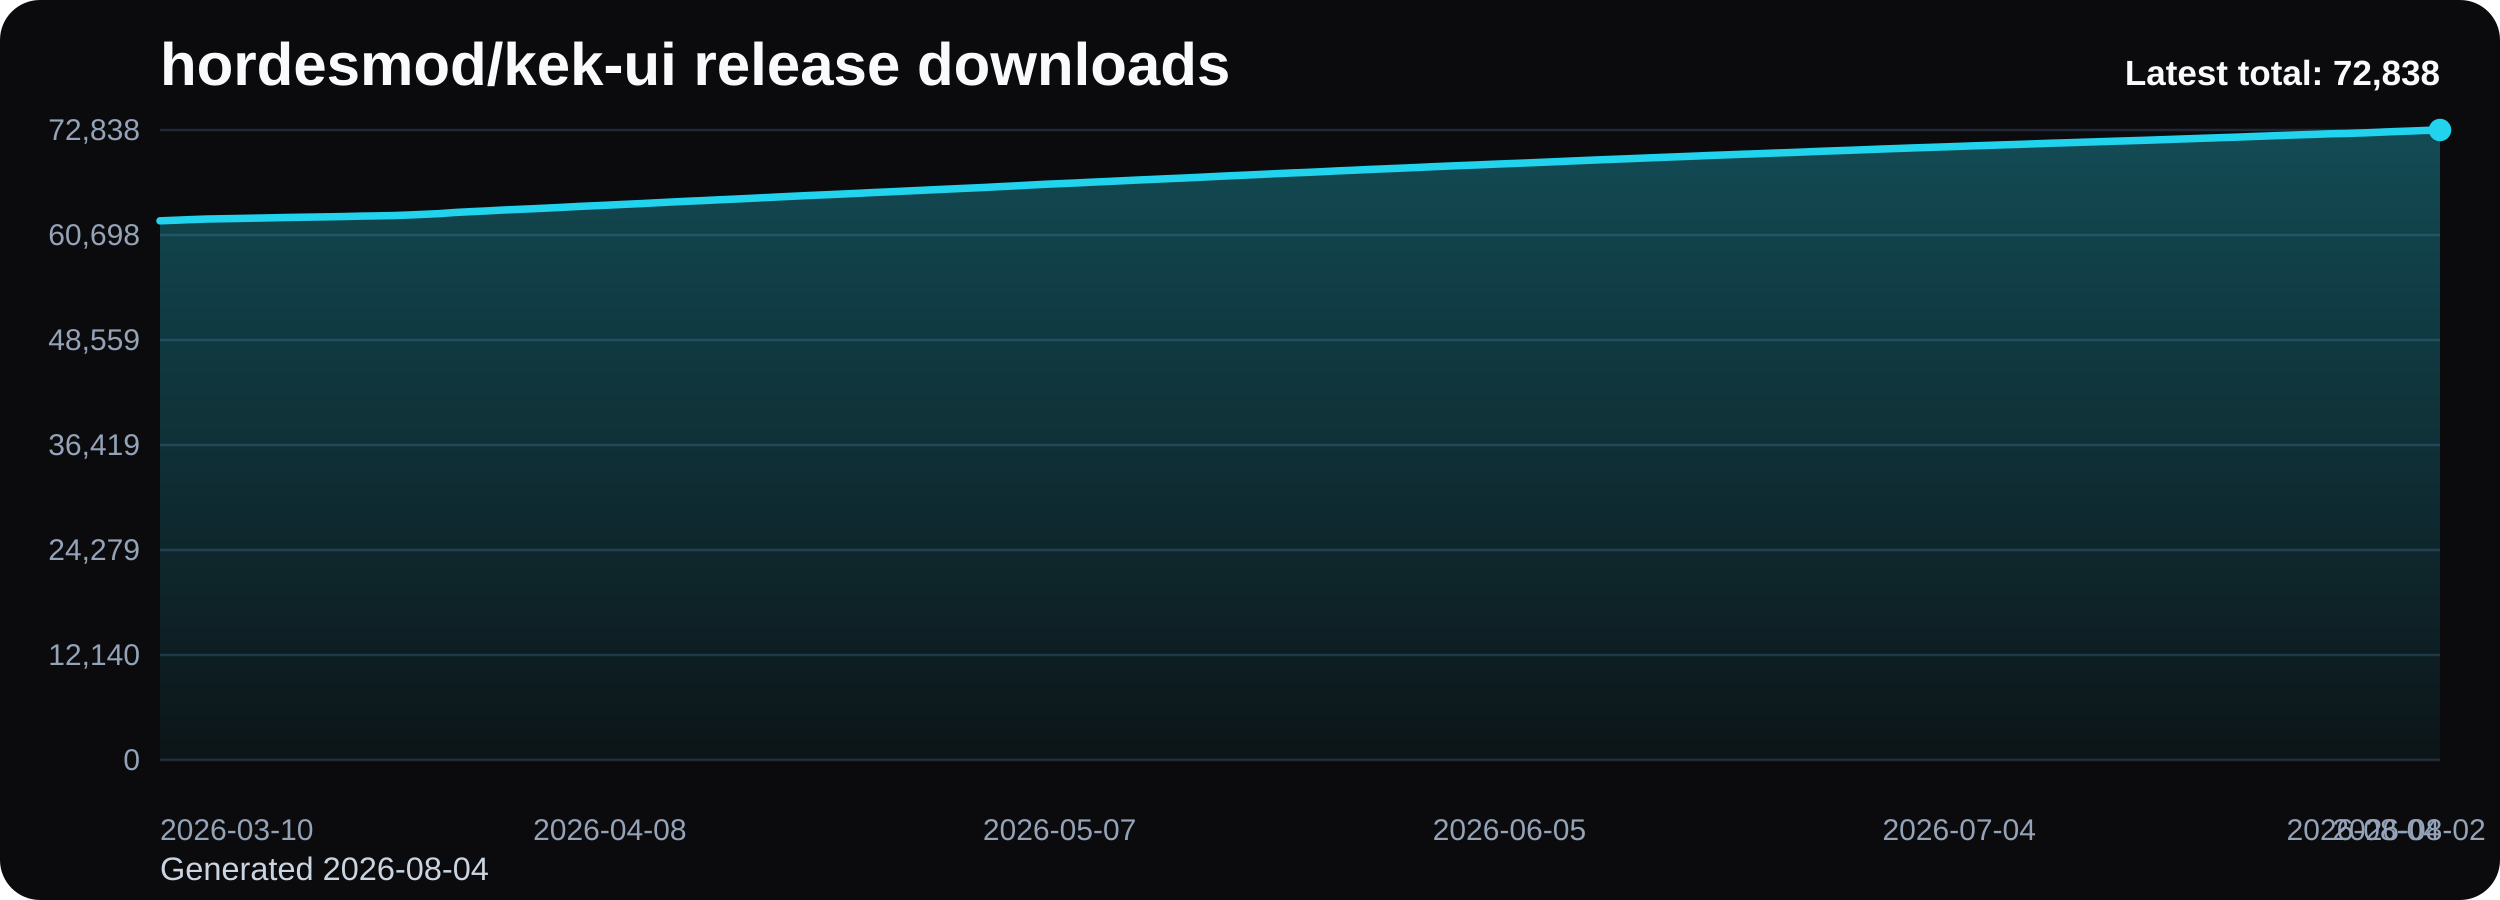
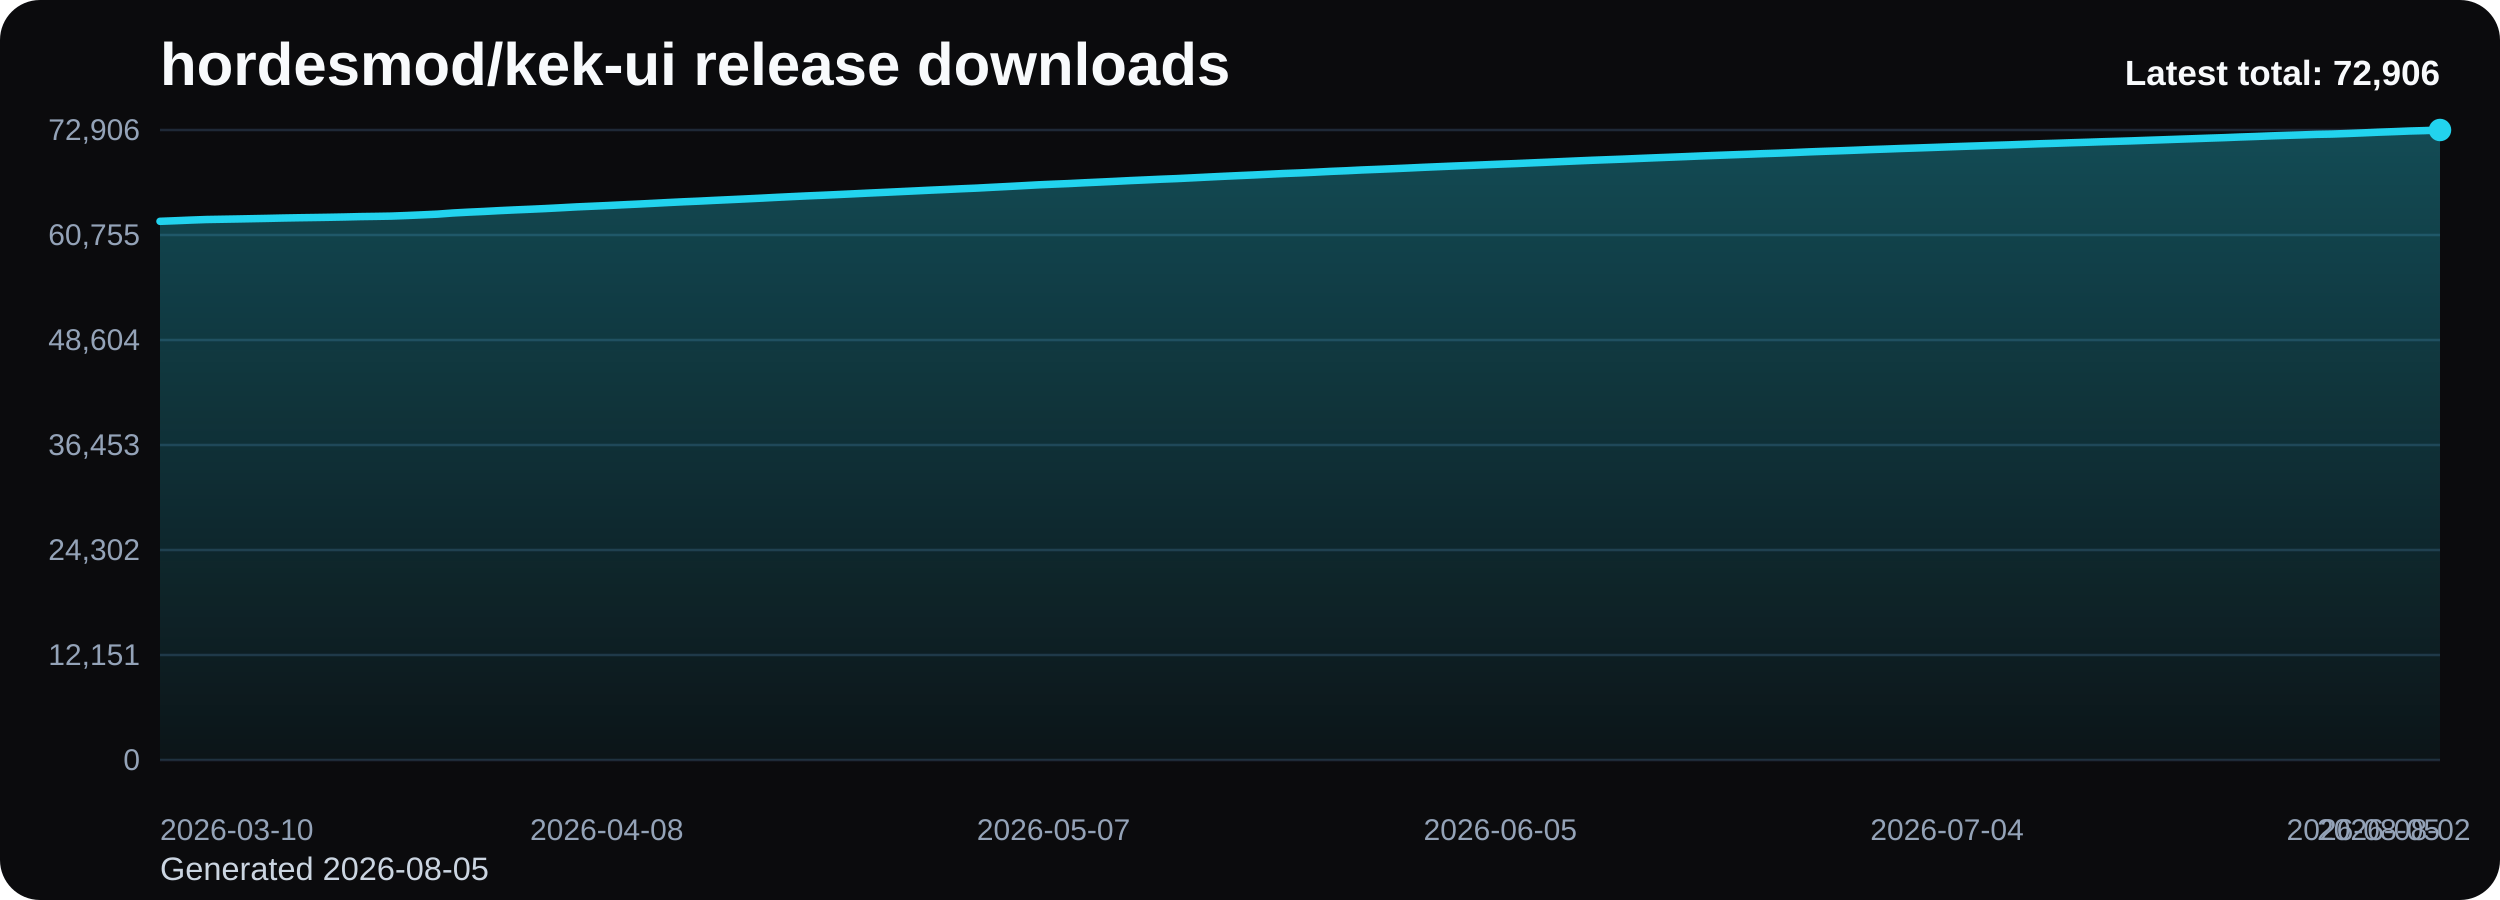
<svg xmlns="http://www.w3.org/2000/svg" viewBox="0 0 1000 360" role="img" aria-label="hordesmod/kek-ui release downloads chart">
  <defs>
    <linearGradient id="fill-total-trend-black" x1="0" y1="0" x2="0" y2="1">
      <stop offset="0%" stop-color="#22d3ee" stop-opacity="0.32" />
      <stop offset="100%" stop-color="#22d3ee" stop-opacity="0.05" />
    </linearGradient>
    <style>
      .bg { fill: #0b0b0d; }
      .title { font: 700 24px Arial, sans-serif; fill: #f8fafc; }
      .sub { font: 400 13px Arial, sans-serif; fill: #cbd5e1; }
      .grid { stroke: #1f2937; stroke-width: 1; }
      .axis { font: 400 12px Arial, sans-serif; fill: #94a3b8; }
      .line { fill: none; stroke: #22d3ee; stroke-width: 3; stroke-linecap: round; stroke-linejoin: round; }
      .dot { fill: #22d3ee; }
      .value { font: 600 11px Arial, sans-serif; fill: #cbd5e1; }
      .latest { font: 700 14px Arial, sans-serif; fill: #f8fafc; }
    </style>
  </defs>
  <rect class="bg" x="0" y="0" width="1000" height="360" rx="16" />
  <text class="title" x="64" y="34">hordesmod/kek-ui release downloads</text>
-   <text class="sub" x="64" y="352">Generated 2026-08-04</text>
+   <text class="sub" x="64" y="352">Generated 2026-08-05</text>
  <line x1="64" y1="52.00" x2="976" y2="52.00" class="grid" />
-   <text x="56" y="56.00" text-anchor="end" class="axis">72,838</text>
+   <text x="56" y="56.00" text-anchor="end" class="axis">72,906</text>
  <line x1="64" y1="94.00" x2="976" y2="94.00" class="grid" />
-   <text x="56" y="98.00" text-anchor="end" class="axis">60,698</text>
+   <text x="56" y="98.00" text-anchor="end" class="axis">60,755</text>
  <line x1="64" y1="136.00" x2="976" y2="136.00" class="grid" />
-   <text x="56" y="140.00" text-anchor="end" class="axis">48,559</text>
+   <text x="56" y="140.00" text-anchor="end" class="axis">48,604</text>
  <line x1="64" y1="178.00" x2="976" y2="178.00" class="grid" />
-   <text x="56" y="182.00" text-anchor="end" class="axis">36,419</text>
+   <text x="56" y="182.00" text-anchor="end" class="axis">36,453</text>
  <line x1="64" y1="220.00" x2="976" y2="220.00" class="grid" />
-   <text x="56" y="224.00" text-anchor="end" class="axis">24,279</text>
+   <text x="56" y="224.00" text-anchor="end" class="axis">24,302</text>
  <line x1="64" y1="262.00" x2="976" y2="262.00" class="grid" />
-   <text x="56" y="266.00" text-anchor="end" class="axis">12,140</text>
+   <text x="56" y="266.00" text-anchor="end" class="axis">12,151</text>
  <line x1="64" y1="304.00" x2="976" y2="304.00" class="grid" />
  <text x="56" y="308.00" text-anchor="end" class="axis">0</text>
-   <path d="M 64.00 304 L 64.00 88.33 L 70.20 88.09 L 76.41 87.83 L 82.61 87.61 L 88.82 87.50 L 95.02 87.39 L 101.22 87.27 L 107.43 87.15 L 113.63 87.01 L 119.84 86.90 L 126.04 86.81 L 132.24 86.71 L 138.45 86.59 L 144.65 86.44 L 150.86 86.35 L 157.06 86.23 L 163.27 86.01 L 169.47 85.73 L 175.67 85.45 L 181.88 85.00 L 188.08 84.67 L 194.29 84.39 L 200.49 84.05 L 206.69 83.77 L 212.90 83.51 L 219.10 83.22 L 225.31 82.91 L 231.51 82.57 L 237.71 82.30 L 243.92 82.02 L 250.12 81.72 L 256.33 81.44 L 262.53 81.12 L 268.73 80.80 L 274.94 80.50 L 281.14 80.24 L 287.35 79.93 L 293.55 79.65 L 299.76 79.36 L 305.96 79.06 L 312.16 78.74 L 318.37 78.44 L 324.57 78.15 L 330.78 77.89 L 336.98 77.61 L 343.18 77.32 L 349.39 77.01 L 355.59 76.74 L 361.80 76.44 L 368.00 76.16 L 374.20 75.86 L 380.41 75.58 L 386.61 75.30 L 392.82 75.03 L 399.02 74.70 L 405.22 74.39 L 411.43 74.06 L 417.63 73.73 L 423.84 73.46 L 430.04 73.20 L 436.24 72.89 L 442.45 72.61 L 448.65 72.32 L 454.86 72.02 L 461.06 71.75 L 467.27 71.47 L 473.47 71.22 L 479.67 70.92 L 485.88 70.61 L 492.08 70.31 L 498.29 70.04 L 504.49 69.76 L 510.69 69.46 L 516.90 69.17 L 523.10 68.94 L 529.31 68.65 L 535.51 68.33 L 541.71 68.08 L 547.92 67.77 L 554.12 67.53 L 560.33 67.27 L 566.53 67.00 L 572.73 66.70 L 578.94 66.44 L 585.14 66.19 L 591.35 65.95 L 597.55 65.68 L 603.76 65.44 L 609.96 65.21 L 616.16 64.94 L 622.37 64.68 L 628.57 64.40 L 634.78 64.14 L 640.98 63.88 L 647.18 63.65 L 653.39 63.41 L 659.59 63.15 L 665.80 62.91 L 672.00 62.67 L 678.20 62.43 L 684.41 62.16 L 690.61 61.94 L 696.82 61.70 L 703.02 61.49 L 709.22 61.24 L 715.43 61.04 L 721.63 60.80 L 727.84 60.53 L 734.04 60.31 L 740.24 60.10 L 746.45 59.86 L 752.65 59.61 L 758.86 59.40 L 765.06 59.17 L 771.27 58.97 L 777.47 58.76 L 783.67 58.55 L 789.88 58.32 L 796.08 58.12 L 802.29 57.91 L 808.49 57.72 L 814.69 57.49 L 820.90 57.27 L 827.10 57.09 L 833.31 56.88 L 839.51 56.69 L 845.71 56.48 L 851.92 56.30 L 858.12 56.11 L 864.33 55.89 L 870.53 55.67 L 876.73 55.46 L 882.94 55.25 L 889.14 55.03 L 895.35 54.83 L 901.55 54.58 L 907.76 54.36 L 913.96 54.13 L 920.16 53.91 L 926.37 53.72 L 932.57 53.50 L 938.78 53.38 L 944.98 53.17 L 951.18 52.92 L 957.39 52.64 L 963.59 52.43 L 969.80 52.18 L 976.00 52.00 L 976.00 304 Z" fill="url(#fill-total-trend-black)" />
-   <polyline class="line" points="64.00,88.33 70.20,88.09 76.41,87.83 82.61,87.61 88.82,87.50 95.02,87.39 101.22,87.27 107.43,87.15 113.63,87.01 119.84,86.90 126.04,86.81 132.24,86.71 138.45,86.59 144.65,86.44 150.86,86.35 157.06,86.23 163.27,86.01 169.47,85.73 175.67,85.45 181.88,85.00 188.08,84.67 194.29,84.39 200.49,84.05 206.69,83.77 212.90,83.51 219.10,83.22 225.31,82.91 231.51,82.57 237.71,82.30 243.92,82.02 250.12,81.72 256.33,81.44 262.53,81.12 268.73,80.80 274.94,80.50 281.14,80.24 287.35,79.93 293.55,79.65 299.76,79.36 305.96,79.06 312.16,78.74 318.37,78.44 324.57,78.15 330.78,77.89 336.98,77.61 343.18,77.32 349.39,77.01 355.59,76.74 361.80,76.44 368.00,76.16 374.20,75.86 380.41,75.58 386.61,75.30 392.82,75.03 399.02,74.70 405.22,74.39 411.43,74.06 417.63,73.73 423.84,73.46 430.04,73.20 436.24,72.89 442.45,72.61 448.65,72.32 454.86,72.02 461.06,71.75 467.27,71.47 473.47,71.22 479.67,70.92 485.88,70.61 492.08,70.31 498.29,70.04 504.49,69.76 510.69,69.46 516.90,69.17 523.10,68.94 529.31,68.65 535.51,68.33 541.71,68.08 547.92,67.77 554.12,67.53 560.33,67.27 566.53,67.00 572.73,66.70 578.94,66.44 585.14,66.19 591.35,65.95 597.55,65.68 603.76,65.44 609.96,65.21 616.16,64.94 622.37,64.68 628.57,64.40 634.78,64.14 640.98,63.88 647.18,63.65 653.39,63.41 659.59,63.15 665.80,62.91 672.00,62.67 678.20,62.43 684.41,62.16 690.61,61.94 696.82,61.70 703.02,61.49 709.22,61.24 715.43,61.04 721.63,60.80 727.84,60.53 734.04,60.31 740.24,60.10 746.45,59.86 752.65,59.61 758.86,59.40 765.06,59.17 771.27,58.97 777.47,58.76 783.67,58.55 789.88,58.32 796.08,58.12 802.29,57.91 808.49,57.72 814.69,57.49 820.90,57.27 827.10,57.09 833.31,56.88 839.51,56.69 845.71,56.48 851.92,56.30 858.12,56.11 864.33,55.89 870.53,55.67 876.73,55.46 882.94,55.25 889.14,55.03 895.35,54.83 901.55,54.58 907.76,54.36 913.96,54.13 920.16,53.91 926.37,53.72 932.57,53.50 938.78,53.38 944.98,53.17 951.18,52.92 957.39,52.64 963.59,52.43 969.80,52.18 976.00,52.00" />
+   <path d="M 64.00 304 L 64.00 88.53 L 70.16 88.29 L 76.32 88.03 L 82.49 87.81 L 88.65 87.70 L 94.81 87.59 L 100.97 87.47 L 107.14 87.35 L 113.30 87.21 L 119.46 87.10 L 125.62 87.01 L 131.78 86.91 L 137.95 86.79 L 144.11 86.64 L 150.27 86.55 L 156.43 86.44 L 162.59 86.21 L 168.76 85.94 L 174.92 85.66 L 181.08 85.20 L 187.24 84.87 L 193.41 84.59 L 199.57 84.26 L 205.73 83.97 L 211.89 83.71 L 218.05 83.43 L 224.22 83.11 L 230.38 82.77 L 236.54 82.50 L 242.70 82.23 L 248.86 81.93 L 255.03 81.64 L 261.19 81.33 L 267.35 81.01 L 273.51 80.71 L 279.68 80.45 L 285.84 80.14 L 292.00 79.86 L 298.16 79.57 L 304.32 79.27 L 310.49 78.95 L 316.65 78.65 L 322.81 78.36 L 328.97 78.10 L 335.14 77.82 L 341.30 77.53 L 347.46 77.23 L 353.62 76.95 L 359.78 76.66 L 365.95 76.37 L 372.11 76.07 L 378.27 75.80 L 384.43 75.51 L 390.59 75.25 L 396.76 74.92 L 402.92 74.61 L 409.08 74.28 L 415.24 73.94 L 421.41 73.67 L 427.57 73.42 L 433.73 73.11 L 439.89 72.83 L 446.05 72.54 L 452.22 72.23 L 458.38 71.96 L 464.54 71.68 L 470.70 71.44 L 476.86 71.14 L 483.03 70.83 L 489.19 70.53 L 495.35 70.25 L 501.51 69.98 L 507.68 69.68 L 513.84 69.39 L 520.00 69.16 L 526.16 68.87 L 532.32 68.55 L 538.49 68.30 L 544.65 67.99 L 550.81 67.75 L 556.97 67.49 L 563.14 67.22 L 569.30 66.93 L 575.46 66.67 L 581.62 66.41 L 587.78 66.17 L 593.95 65.91 L 600.11 65.66 L 606.27 65.43 L 612.43 65.16 L 618.59 64.90 L 624.76 64.63 L 630.92 64.36 L 637.08 64.10 L 643.24 63.87 L 649.41 63.64 L 655.57 63.38 L 661.73 63.13 L 667.89 62.89 L 674.05 62.65 L 680.22 62.39 L 686.38 62.16 L 692.54 61.93 L 698.70 61.71 L 704.86 61.47 L 711.03 61.27 L 717.19 61.03 L 723.35 60.76 L 729.51 60.53 L 735.68 60.32 L 741.84 60.09 L 748.00 59.84 L 754.16 59.63 L 760.32 59.40 L 766.49 59.20 L 772.65 58.99 L 778.81 58.77 L 784.97 58.55 L 791.14 58.35 L 797.30 58.14 L 803.46 57.95 L 809.62 57.72 L 815.78 57.50 L 821.95 57.32 L 828.11 57.11 L 834.27 56.92 L 840.43 56.71 L 846.59 56.53 L 852.76 56.34 L 858.92 56.12 L 865.08 55.91 L 871.24 55.69 L 877.41 55.48 L 883.57 55.26 L 889.73 55.06 L 895.89 54.81 L 902.05 54.60 L 908.22 54.36 L 914.38 54.15 L 920.54 53.96 L 926.70 53.74 L 932.86 53.62 L 939.03 53.40 L 945.19 53.15 L 951.35 52.88 L 957.51 52.66 L 963.68 52.41 L 969.84 52.24 L 976.00 52.00 L 976.00 304 Z" fill="url(#fill-total-trend-black)" />
+   <polyline class="line" points="64.00,88.53 70.16,88.29 76.32,88.03 82.49,87.81 88.65,87.70 94.81,87.59 100.97,87.47 107.14,87.35 113.30,87.21 119.46,87.10 125.62,87.01 131.78,86.91 137.95,86.79 144.11,86.64 150.27,86.55 156.43,86.44 162.59,86.21 168.76,85.94 174.92,85.66 181.08,85.20 187.24,84.87 193.41,84.59 199.57,84.26 205.73,83.97 211.89,83.71 218.05,83.43 224.22,83.11 230.38,82.77 236.54,82.50 242.70,82.23 248.86,81.93 255.03,81.64 261.19,81.33 267.35,81.01 273.51,80.71 279.68,80.45 285.84,80.14 292.00,79.86 298.16,79.57 304.32,79.27 310.49,78.95 316.65,78.65 322.81,78.36 328.97,78.10 335.14,77.82 341.30,77.53 347.46,77.23 353.62,76.95 359.78,76.66 365.95,76.37 372.11,76.07 378.27,75.80 384.43,75.51 390.59,75.25 396.76,74.92 402.92,74.61 409.08,74.28 415.24,73.94 421.41,73.67 427.57,73.42 433.73,73.11 439.89,72.83 446.05,72.54 452.22,72.23 458.38,71.96 464.54,71.68 470.70,71.44 476.86,71.14 483.03,70.83 489.19,70.53 495.35,70.25 501.51,69.98 507.68,69.68 513.84,69.39 520.00,69.16 526.16,68.87 532.32,68.55 538.49,68.30 544.65,67.99 550.81,67.75 556.97,67.49 563.14,67.22 569.30,66.93 575.46,66.67 581.62,66.41 587.78,66.17 593.95,65.91 600.11,65.66 606.27,65.43 612.43,65.16 618.59,64.90 624.76,64.63 630.92,64.36 637.08,64.10 643.24,63.87 649.41,63.64 655.57,63.38 661.73,63.13 667.89,62.89 674.05,62.65 680.22,62.39 686.38,62.16 692.54,61.93 698.70,61.71 704.86,61.47 711.03,61.27 717.19,61.03 723.35,60.76 729.51,60.53 735.68,60.32 741.84,60.09 748.00,59.84 754.16,59.63 760.32,59.40 766.49,59.20 772.65,58.99 778.81,58.77 784.97,58.55 791.14,58.35 797.30,58.14 803.46,57.95 809.62,57.72 815.78,57.50 821.95,57.32 828.11,57.11 834.27,56.92 840.43,56.71 846.59,56.53 852.76,56.34 858.92,56.12 865.08,55.91 871.24,55.69 877.41,55.48 883.57,55.26 889.73,55.06 895.89,54.81 902.05,54.60 908.22,54.36 914.38,54.15 920.54,53.96 926.70,53.74 932.86,53.62 939.03,53.40 945.19,53.15 951.35,52.88 957.51,52.66 963.68,52.41 969.84,52.24 976.00,52.00" />
  <circle class="dot" cx="976.00" cy="52.00" r="4.5" />
  <text class="axis" x="64.00" y="336" text-anchor="start">2026-03-10</text>
-   <text class="axis" x="243.92" y="336" text-anchor="middle">2026-04-08</text>
-   <text class="axis" x="423.84" y="336" text-anchor="middle">2026-05-07</text>
-   <text class="axis" x="603.76" y="336" text-anchor="middle">2026-06-05</text>
-   <text class="axis" x="783.67" y="336" text-anchor="middle">2026-07-04</text>
-   <text class="axis" x="963.59" y="336" text-anchor="middle">2026-08-02</text>
-   <text class="axis" x="976.00" y="336" text-anchor="end">2026-08-04</text>
-   <text class="latest" x="976" y="34" text-anchor="end">Latest total: 72,838</text>
+   <text class="axis" x="242.70" y="336" text-anchor="middle">2026-04-08</text>
+   <text class="axis" x="421.41" y="336" text-anchor="middle">2026-05-07</text>
+   <text class="axis" x="600.11" y="336" text-anchor="middle">2026-06-05</text>
+   <text class="axis" x="778.81" y="336" text-anchor="middle">2026-07-04</text>
+   <text class="axis" x="957.51" y="336" text-anchor="middle">2026-08-02</text>
+   <text class="axis" x="976.00" y="336" text-anchor="end">2026-08-05</text>
+   <text class="latest" x="976" y="34" text-anchor="end">Latest total: 72,906</text>
</svg>
